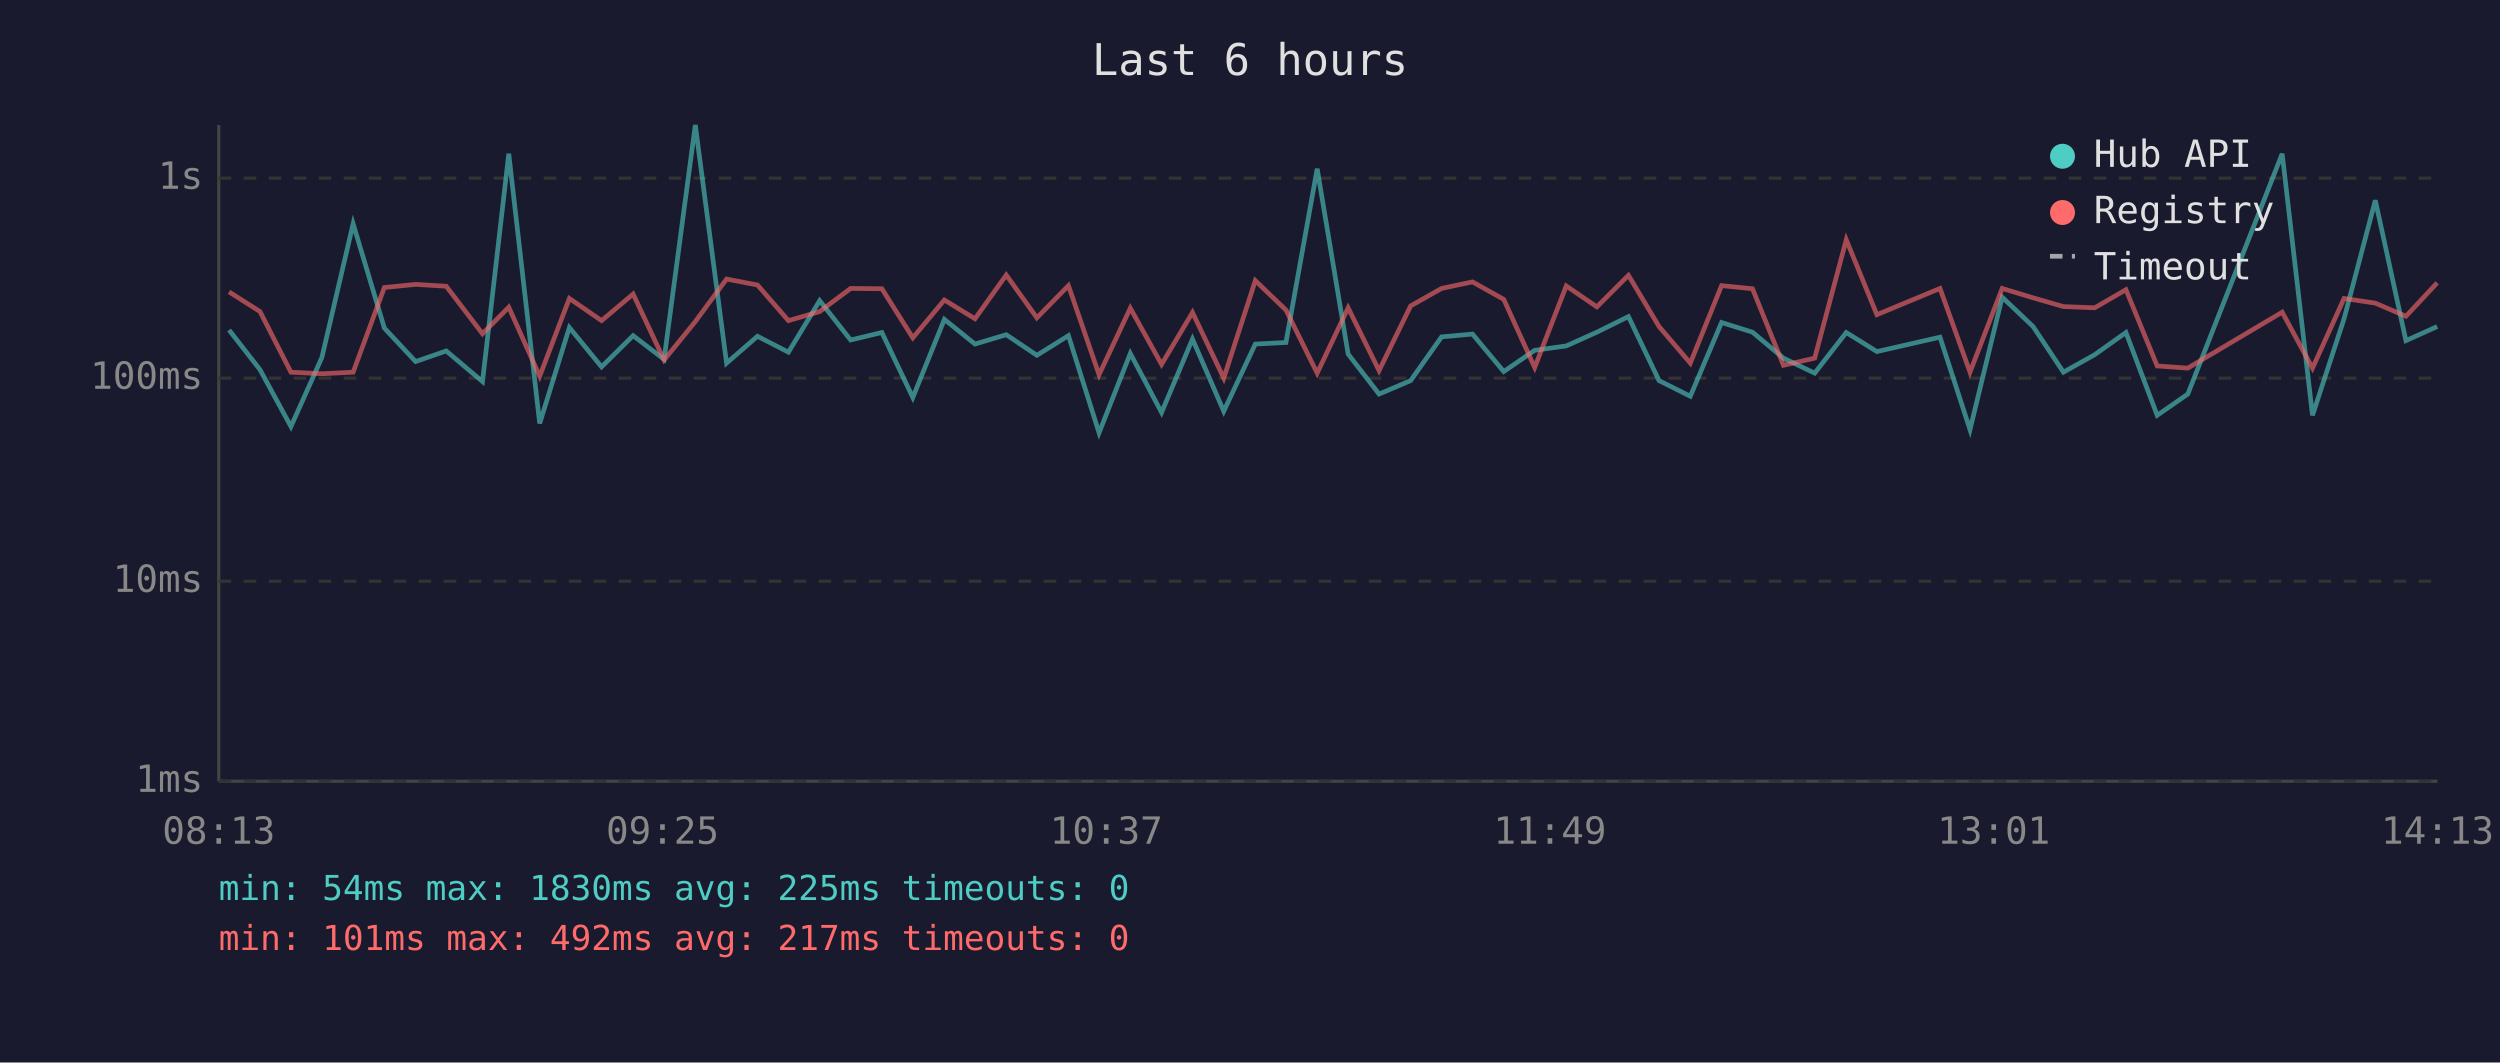
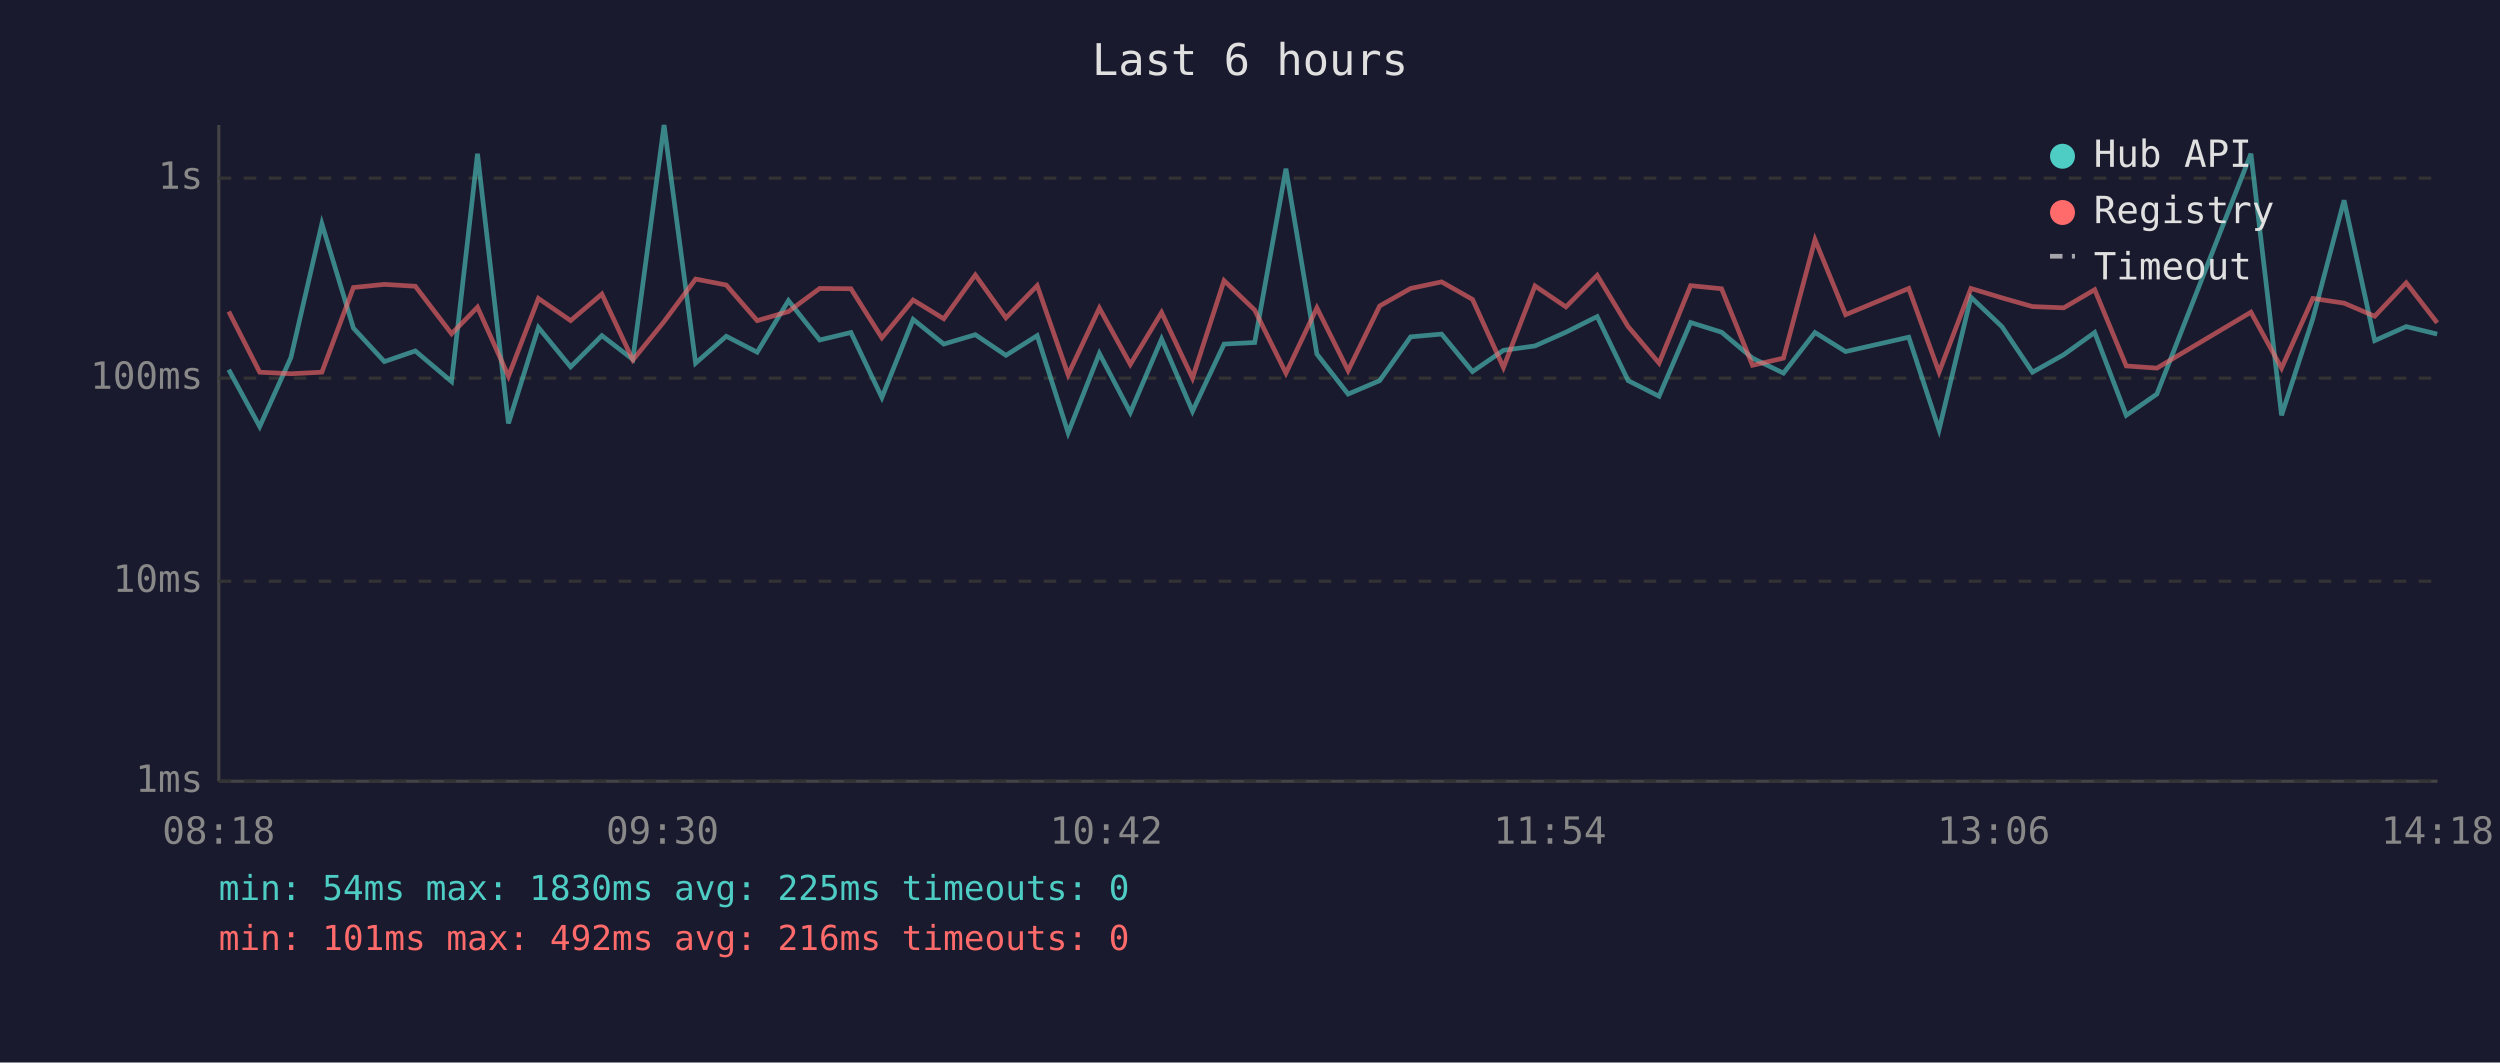
<svg xmlns="http://www.w3.org/2000/svg" viewBox="0 0 800 340" font-family="monospace" font-size="12">
  <rect width="800" height="340" fill="#1a1a2e" />
  <text x="400" y="24" fill="#e0e0e0" font-size="14" text-anchor="middle">Last 6 hours</text>
  <line x1="70" y1="40" x2="70" y2="250" stroke="#444" stroke-width="1" />
  <line x1="70" y1="250" x2="780" y2="250" stroke="#444" stroke-width="1" />
  <line x1="70" y1="250" x2="780" y2="250" stroke="#333" stroke-width="1" stroke-dasharray="4" />
  <text x="65" y="250" fill="#888" text-anchor="end" dominant-baseline="middle">1ms</text>
  <line x1="70" y1="186" x2="780" y2="186" stroke="#333" stroke-width="1" stroke-dasharray="4" />
  <text x="65" y="186" fill="#888" text-anchor="end" dominant-baseline="middle">10ms</text>
  <line x1="70" y1="121" x2="780" y2="121" stroke="#333" stroke-width="1" stroke-dasharray="4" />
  <text x="65" y="121" fill="#888" text-anchor="end" dominant-baseline="middle">100ms</text>
  <line x1="70" y1="57" x2="780" y2="57" stroke="#333" stroke-width="1" stroke-dasharray="4" />
  <text x="65" y="57" fill="#888" text-anchor="end" dominant-baseline="middle">1s</text>
-   <text x="70" y="270" fill="#888" text-anchor="middle">08:13</text>
-   <text x="212" y="270" fill="#888" text-anchor="middle">09:25</text>
-   <text x="354" y="270" fill="#888" text-anchor="middle">10:37</text>
-   <text x="496" y="270" fill="#888" text-anchor="middle">11:49</text>
-   <text x="638" y="270" fill="#888" text-anchor="middle">13:01</text>
-   <text x="780" y="270" fill="#888" text-anchor="middle">14:13</text>
-   <polyline points="73.3,105.6 83.2,118.3 93.1,136.5 103.0,114.4 113.0,71.6 123.0,105.0 133.0,115.7 142.8,112.3 154.4,122.1 162.8,49.2 172.7,135.5 182.2,104.8 192.5,117.4 202.6,107.4 212.5,115.0 222.5,40.0 232.5,116.2 242.4,107.6 252.3,112.7 262.3,96.2 272.2,108.8 282.2,106.4 292.1,127.2 302.2,102.2 312.0,110.1 322.0,107.1 331.8,113.7 341.9,107.4 351.7,138.5 361.7,113.1 371.7,132.0 381.6,108.5 391.6,131.6 401.7,110.1 411.5,109.6 421.5,54.0 431.4,113.3 441.3,126.1 451.4,121.8 461.3,107.8 471.2,106.9 481.2,118.9 491.1,112.1 501.2,110.7 511.0,106.3 521.1,101.3 530.9,121.8 540.9,126.8 550.9,103.2 560.8,106.3 570.7,114.6 580.7,119.4 590.8,106.4 600.6,112.5 620.8,107.9 630.4,137.5 640.7,95.1 650.6,104.5 660.3,119.1 670.3,113.5 680.3,106.4 690.3,132.9 700.1,126.1 730.3,49.2 740.0,132.9 750.1,102.0 760.1,64.1 769.9,109.0 779.9,104.5" fill="none" stroke="#4ecdc4" stroke-width="1.5" opacity="0.6" />
-   <polyline points="73.3,93.4 83.2,99.7 93.1,119.1 103.0,119.6 113.0,119.1 123.0,92.0 133.0,91.0 142.8,91.6 154.4,106.8 162.8,98.3 172.7,120.4 182.2,95.5 192.5,102.6 202.6,94.1 212.5,115.2 222.5,102.9 232.5,89.3 242.4,91.2 252.3,102.6 262.3,99.7 272.2,92.3 282.2,92.4 292.1,108.1 302.2,96.0 312.0,102.0 322.0,88.0 331.8,101.7 341.9,91.4 351.7,119.9 361.7,98.6 371.7,116.6 381.6,100.0 391.6,121.0 401.7,89.8 411.5,99.2 421.5,119.4 431.4,98.5 441.3,118.6 451.4,97.9 461.3,92.3 471.2,90.2 481.2,95.8 491.1,117.6 501.2,91.5 511.0,98.2 521.1,88.1 530.9,104.5 540.9,116.2 550.9,91.4 560.8,92.4 570.7,116.9 580.7,114.6 590.8,76.7 600.6,100.7 620.8,92.3 630.4,119.1 640.7,92.3 650.6,95.3 660.3,98.1 670.3,98.5 680.3,92.7 690.3,117.1 700.1,117.8 730.3,99.9 740.0,117.8 750.1,95.5 760.1,97.0 769.9,101.2 779.9,90.5" fill="none" stroke="#ff6b6b" stroke-width="1.5" opacity="0.6" />
+   <text x="70" y="270" fill="#888" text-anchor="middle">08:18</text>
+   <text x="212" y="270" fill="#888" text-anchor="middle">09:30</text>
+   <text x="354" y="270" fill="#888" text-anchor="middle">10:42</text>
+   <text x="496" y="270" fill="#888" text-anchor="middle">11:54</text>
+   <text x="638" y="270" fill="#888" text-anchor="middle">13:06</text>
+   <text x="780" y="270" fill="#888" text-anchor="middle">14:18</text>
+   <polyline points="73.2,118.3 83.1,136.5 93.1,114.4 103.0,71.6 113.1,105.0 123.0,115.7 132.9,112.3 144.5,122.1 152.8,49.2 162.7,135.5 172.3,104.8 182.6,117.4 192.6,107.4 202.5,115.0 212.5,40.0 222.6,116.2 232.4,107.6 242.3,112.7 252.3,96.2 262.3,108.8 272.3,106.4 282.2,127.2 292.2,102.2 302.0,110.1 312.1,107.1 321.9,113.7 331.9,107.4 341.8,138.5 351.8,113.1 361.7,132.0 371.7,108.5 381.6,131.6 391.7,110.1 401.5,109.6 411.5,54.0 421.4,113.3 431.4,126.1 441.5,121.8 451.4,107.8 461.3,106.9 471.2,118.9 481.1,112.1 491.2,110.7 501.1,106.3 511.1,101.3 521.0,121.8 530.9,126.8 541.0,103.2 550.9,106.3 560.8,114.6 570.7,119.4 580.8,106.4 590.6,112.5 610.8,107.9 620.5,137.5 630.7,95.1 640.6,104.5 650.4,119.1 660.4,113.5 670.3,106.4 680.4,132.9 690.2,126.1 720.3,49.2 730.1,132.9 740.1,102.0 750.1,64.1 759.9,109.0 770.0,104.5 779.9,106.9" fill="none" stroke="#4ecdc4" stroke-width="1.5" opacity="0.6" />
+   <polyline points="73.2,99.7 83.1,119.1 93.1,119.6 103.0,119.1 113.1,92.0 123.0,91.0 132.9,91.6 144.5,106.8 152.8,98.3 162.7,120.4 172.3,95.5 182.6,102.6 192.6,94.1 202.5,115.2 212.5,102.9 222.6,89.3 232.4,91.2 242.3,102.6 252.3,99.7 262.3,92.3 272.3,92.4 282.2,108.1 292.2,96.0 302.0,102.0 312.1,88.0 321.9,101.7 331.9,91.4 341.8,119.9 351.8,98.6 361.7,116.6 371.7,100.0 381.6,121.0 391.7,89.8 401.5,99.2 411.5,119.4 421.4,98.5 431.4,118.6 441.5,97.9 451.4,92.3 461.3,90.2 471.2,95.8 481.1,117.6 491.2,91.5 501.1,98.2 511.1,88.1 521.0,104.5 530.9,116.2 541.0,91.4 550.9,92.4 560.8,116.9 570.7,114.6 580.8,76.7 590.6,100.7 610.8,92.3 620.5,119.1 630.7,92.3 640.6,95.3 650.4,98.1 660.4,98.5 670.3,92.7 680.4,117.1 690.2,117.8 720.3,99.9 730.1,117.8 740.1,95.5 750.1,97.0 759.9,101.2 770.0,90.5 779.9,103.3" fill="none" stroke="#ff6b6b" stroke-width="1.5" opacity="0.6" />
  <circle cx="660" cy="50" r="4" fill="#4ecdc4" />
  <text x="670" y="50" fill="#e0e0e0" dominant-baseline="middle">Hub API</text>
  <circle cx="660" cy="68" r="4" fill="#ff6b6b" />
  <text x="670" y="68" fill="#e0e0e0" dominant-baseline="middle">Registry</text>
  <line x1="656" y1="82" x2="664" y2="82" stroke="#e0e0e0" stroke-width="1.5" stroke-dasharray="4,3" opacity="0.7" />
  <text x="670" y="86" fill="#e0e0e0" dominant-baseline="middle">Timeout</text>
  <text x="70" y="288" fill="#4ecdc4" font-size="11">min: 54ms  max: 1830ms  avg: 225ms  timeouts: 0</text>
-   <text x="70" y="304" fill="#ff6b6b" font-size="11">min: 101ms  max: 492ms  avg: 217ms  timeouts: 0</text>
+   <text x="70" y="304" fill="#ff6b6b" font-size="11">min: 101ms  max: 492ms  avg: 216ms  timeouts: 0</text>
</svg>
